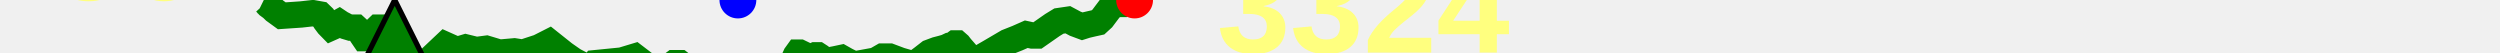
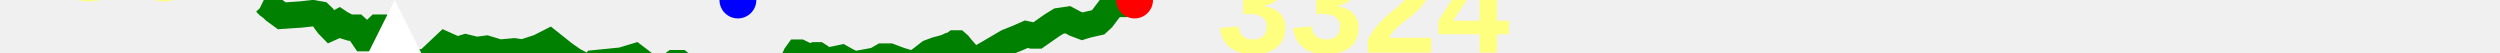
<svg xmlns="http://www.w3.org/2000/svg" baseProfile="full" height="20px" version="1.1" width="950px">
  <defs />
  <path d="M 100.0 0.5 L 101.014 1.0 L 101.942 2.0 L 103.305 3.0 L 104.33 4.0 L 107.079 6.0 L 114.424 5.5 L 118.883 5.0 L 121.673 5.5 L 122.711 6.5 L 123.639 8.0 L 124.767 9.5 L 125.746 10.5 L 126.866 10.0 L 127.973 9.0 L 128.885 8.5 L 129.635 9.0 L 130.632 9.5 L 131.488 10.0 L 133.166 10.5 L 134.546 10.5 L 135.323 10.5 L 135.868 11.0 L 136.41 11.5 L 137.038 12.5 L 137.686 13.5 L 138.367 14.5 L 139.008 14.5 L 139.952 14.0 L 143.602 10.5 L 144.363 10.5 L 145.03 10.5 L 145.571 11.0 L 146.107 12.0 L 147.299 13.5 L 148.991 14.0 L 149.944 15.0 L 150.93 17.0 L 152.275 19.5 L 153.66 22.0 L 154.478 23.5 L 155.645 24.0 L 162.277 23.5 L 169.169 17.0 L 173.634 19.0 L 176.943 18.0 L 181.018 19.0 L 184.809 18.5 L 189.802 20.0 L 195.464 19.5 L 198.669 20.0 L 204.788 18.0 L 208.732 16.0 L 214.387 20.5 L 217.974 23.0 L 219.887 24.0 L 220.52 25.0 L 220.998 25.5 L 221.566 26.0 L 222.161 26.0 L 223.004 26.5 L 224.144 26.0 L 225.579 25.0 L 226.263 24.0 L 236.262 23.0 L 241.238 21.5 L 245.825 25.0 L 247.092 25.5 L 247.94 25.5 L 248.807 25.5 L 250.902 26.5 L 252.884 26.0 L 253.888 25.5 L 254.807 25.0 L 256.128 24.0 L 258.393 24.0 L 262.241 27.0 L 263.198 27.5 L 263.912 27.5 L 264.759 28.0 L 266.302 28.0 L 267.437 28.0 L 268.336 27.5 L 269.534 27.5 L 277.839 28.0 L 279.319 28.0 L 279.788 28.0 L 280.401 28.0 L 281.009 27.5 L 281.979 27.5 L 282.865 27.0 L 283.451 27.0 L 284.628 26.5 L 287.437 26.0 L 289.602 26.0 L 291.393 26.0 L 293.916 27.0 L 296.498 27.5 L 298.036 27.0 L 299.687 26.0 L 300.505 25.0 L 301.072 24.0 L 302.443 21.0 L 303.164 20.0 L 303.948 20.0 L 307.048 21.5 L 308.74 21.5 L 309.841 21.0 L 310.832 21.0 L 311.607 21.5 L 312.149 22.0 L 313.061 22.5 L 313.809 23.0 L 314.755 23.0 L 317.433 22.5 L 319.777 22.0 L 321.551 23.0 L 324.554 24.5 L 332.734 23.0 L 335.343 21.5 L 338.091 21.5 L 342.089 23.0 L 347.256 24.5 L 350.615 22.0 L 353.187 20.0 L 355.871 19.0 L 357.793 18.5 L 359.553 18.0 L 360.612 17.5 L 361.523 17.5 L 362.893 16.5 L 363.738 16.5 L 364.308 17.0 L 365.083 18.0 L 366.835 20.0 L 368.355 22.0 L 370.451 23.0 L 373.375 21.5 L 375.986 20.0 L 382.802 16.0 L 386.592 14.5 L 389.987 13.0 L 392.292 13.5 L 394.196 13.5 L 399.931 9.5 L 402.389 8.0 L 405.79 7.5 L 408.589 9.0 L 411.269 10.0 L 412.845 9.5 L 414.979 9.0 L 417.243 8.5 L 418.88 7.0 L 420.379 5.0 L 421.892 3.0 L 423.339 2.0 L 425.004 1.5 L 426.671 1.5 L 428.157 0.5 L 429.7 0.0 L 430.426 0.0 L 431.145 0.0 L 432.428 0.5 L 432.428 0.5" fill="none" stroke="green" stroke-width="10" />
-   <polygon fill="green" points="0,300 300,300 150,0" stroke="black" stroke-width="2" />
+   <polygon fill="white" points="0,300 300,300 150,0" stroke="none" />
  <text fill="#ffff7f" font-family="Arial" font-size="50px" font-weight="bold" stroke="none" x="20" y="0">56</text>
  <text fill="#ffff7f" font-family="Arial" font-size="50px" font-weight="bold" stroke="none" x="20" y="60">0</text>
  <circle cx="431.145" cy="0" fill="red" r="7" stroke="none" />
  <circle cx="280.401" cy="0" fill="blue" r="7" stroke="none" />
  <text fill="#ffff7f" font-family="Arial" font-size="50px" font-weight="bold" stroke="none" x="462.428" y="20">3324</text>
</svg>
